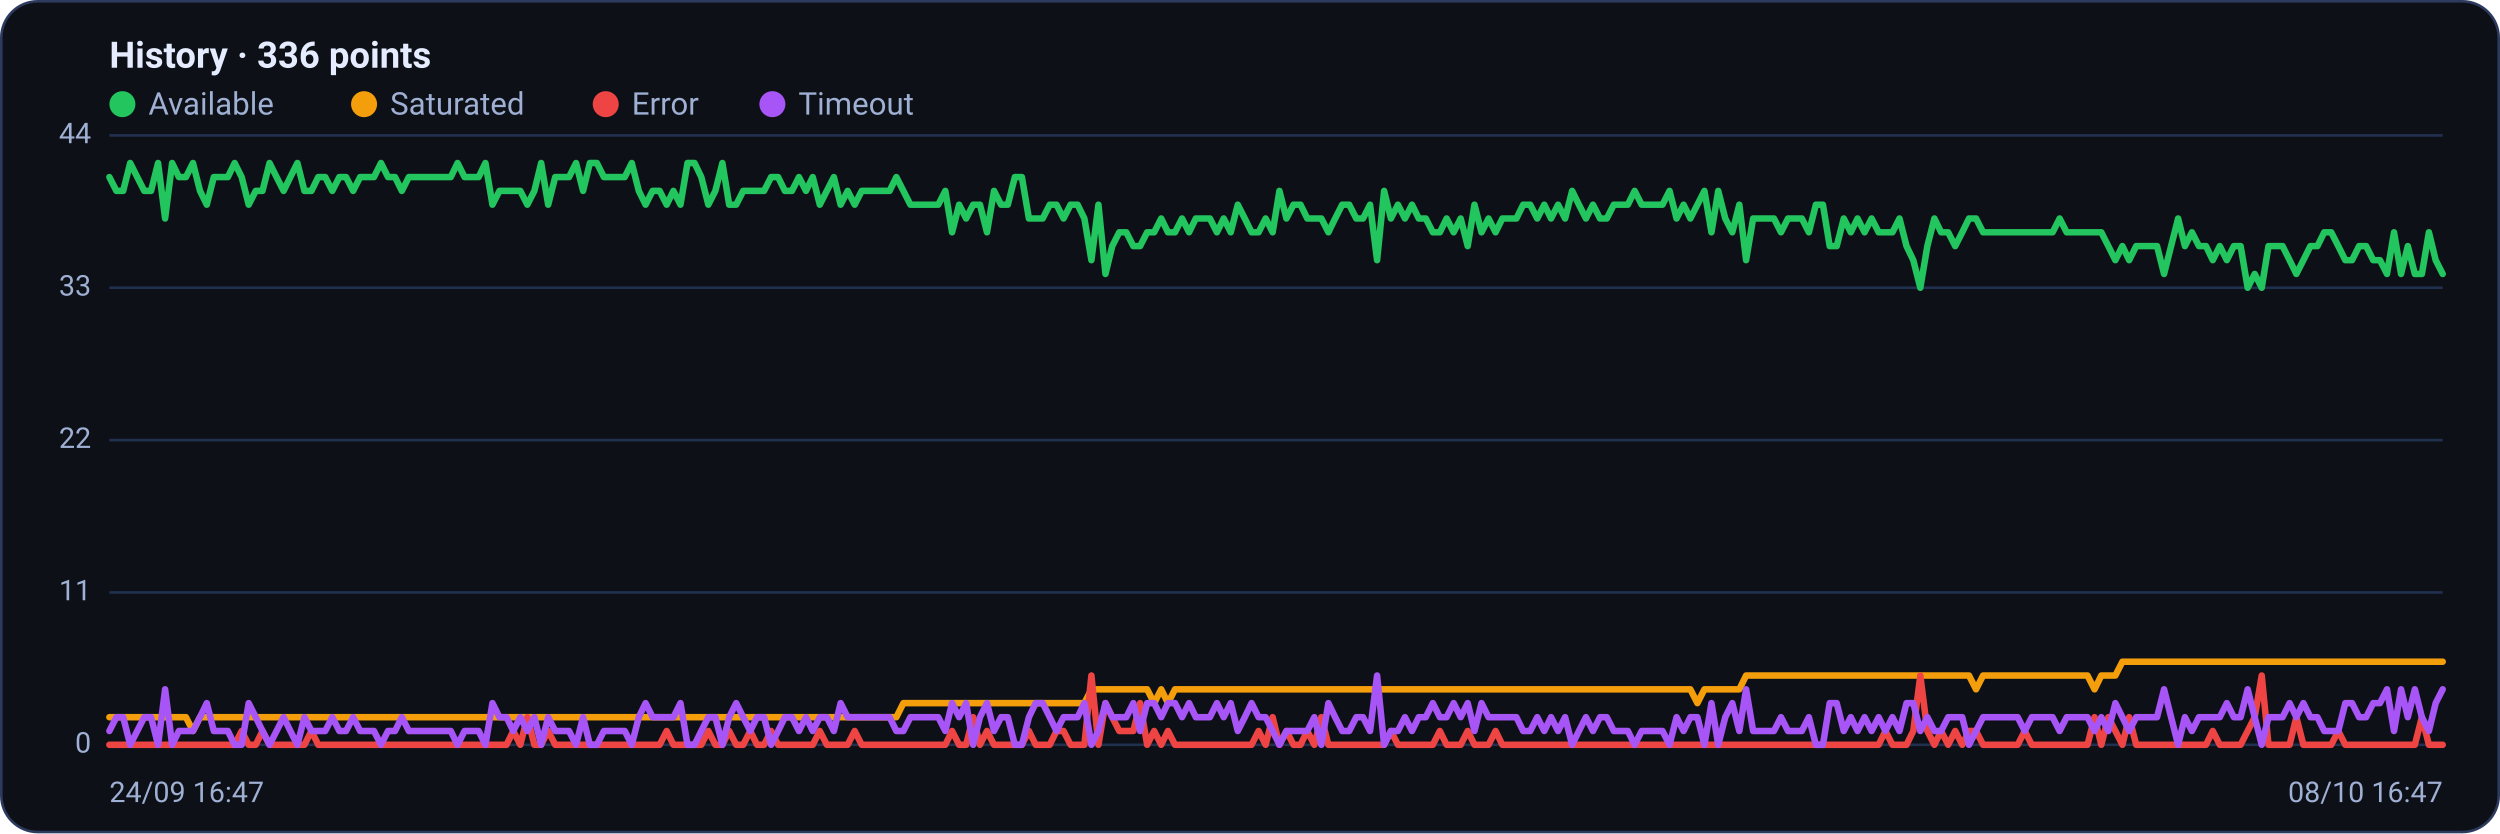
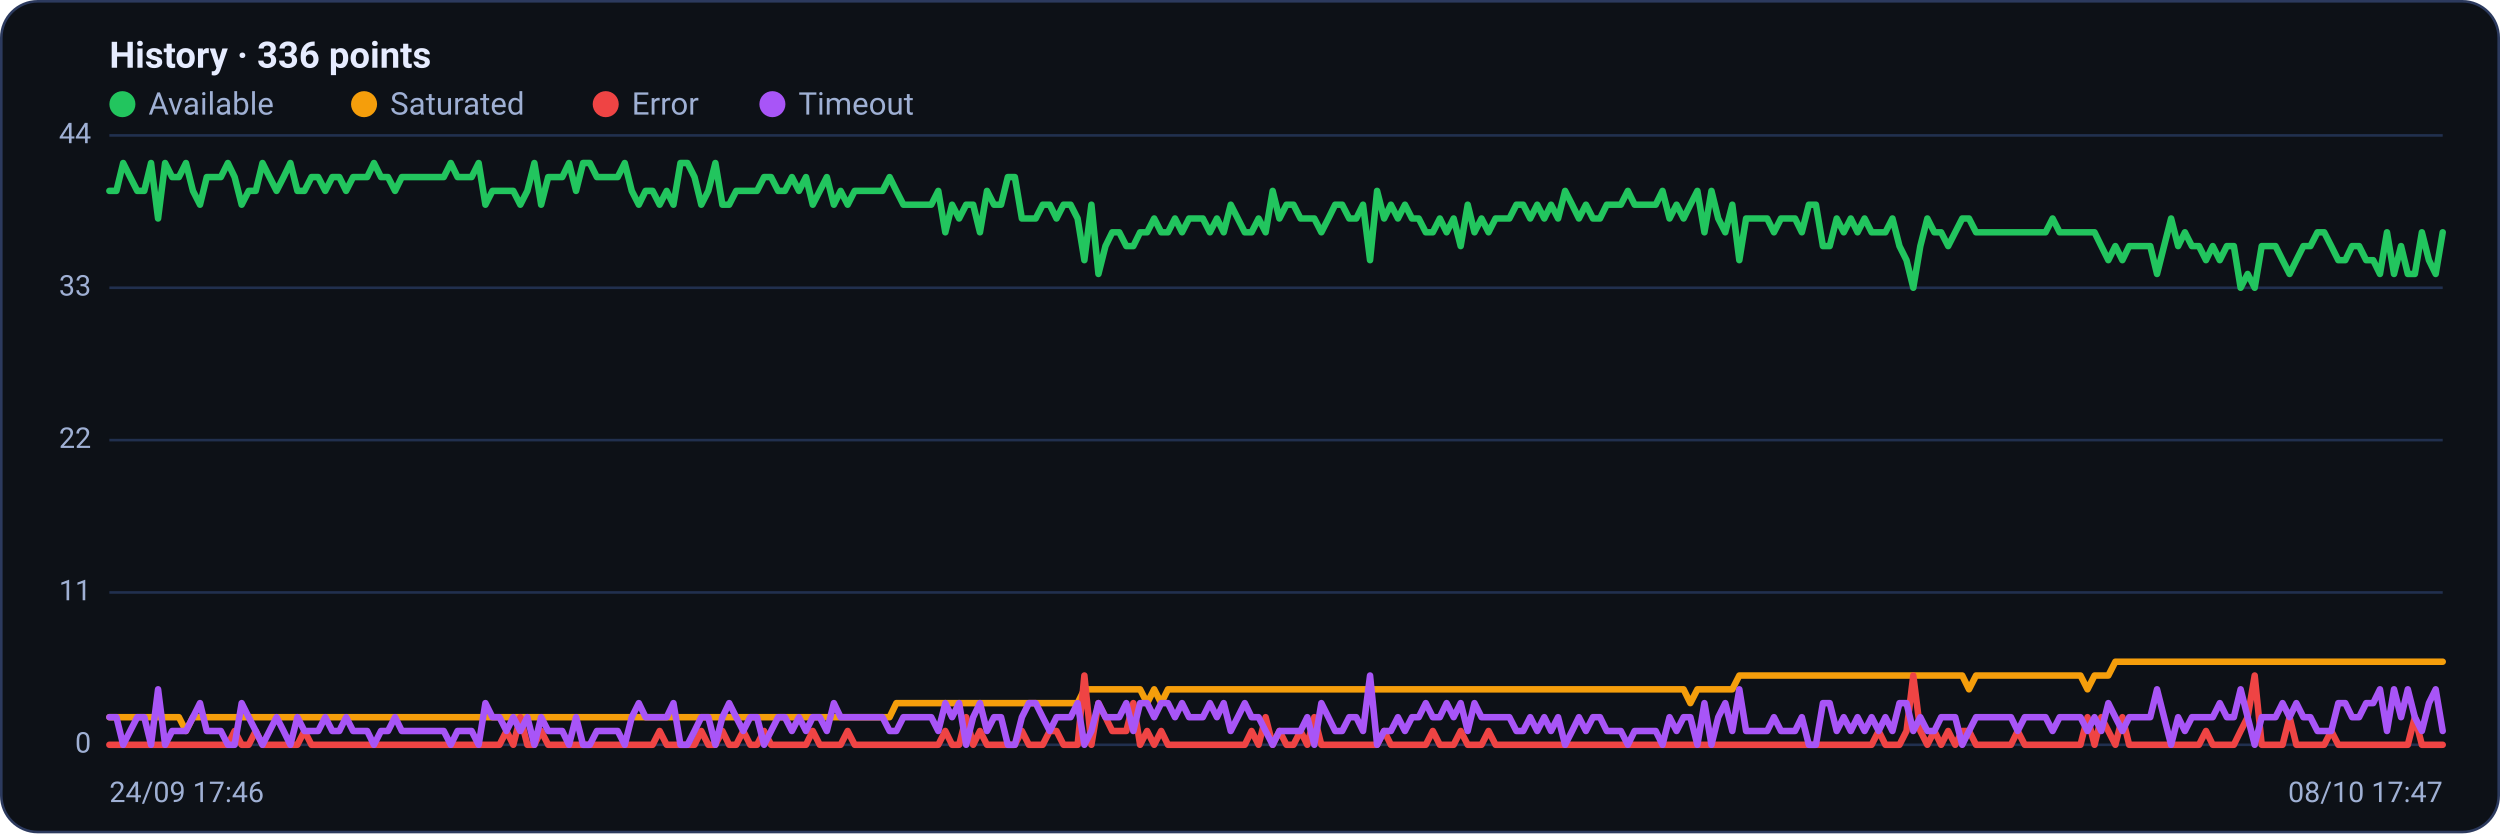
<svg xmlns="http://www.w3.org/2000/svg" viewBox="0 0 960 320" width="960" height="320" font-family="Segoe UI, system-ui, -apple-system, Roboto, Helvetica, Arial, sans-serif" role="img" aria-label="Availability history per region">
  <rect x="0.5" y="0.5" width="959" height="319" rx="14" fill="#0d1117" stroke="#2c3a5e" />
  <text x="42" y="26" font-size="14" font-weight="600" fill="#e6ecff">History · 336 points</text>
  <circle cx="47" cy="40" r="5" fill="#22c55e" />
  <text x="57" y="44" font-size="12" fill="#9fb0d4">Available</text>
  <circle cx="139.8" cy="40" r="5" fill="#f59e0b" />
  <text x="149.8" y="44" font-size="12" fill="#9fb0d4">Saturated</text>
  <circle cx="232.6" cy="40" r="5" fill="#ef4444" />
  <text x="242.6" y="44" font-size="12" fill="#9fb0d4">Error</text>
  <circle cx="296.6" cy="40" r="5" fill="#a855f7" />
  <text x="306.6" y="44" font-size="12" fill="#9fb0d4">Timeout</text>
  <line x1="42" y1="286.0" x2="938" y2="286.0" stroke="#21304f" stroke-width="1" />
  <text x="35" y="289.0" text-anchor="end" font-size="11" fill="#9fb0d4">0</text>
  <line x1="42" y1="227.5" x2="938" y2="227.5" stroke="#21304f" stroke-width="1" />
  <text x="35" y="230.5" text-anchor="end" font-size="11" fill="#9fb0d4">11</text>
  <line x1="42" y1="169.0" x2="938" y2="169.0" stroke="#21304f" stroke-width="1" />
  <text x="35" y="172.0" text-anchor="end" font-size="11" fill="#9fb0d4">22</text>
  <line x1="42" y1="110.5" x2="938" y2="110.5" stroke="#21304f" stroke-width="1" />
  <text x="35" y="113.5" text-anchor="end" font-size="11" fill="#9fb0d4">33</text>
  <line x1="42" y1="52.0" x2="938" y2="52.0" stroke="#21304f" stroke-width="1" />
  <text x="35" y="55.0" text-anchor="end" font-size="11" fill="#9fb0d4">44</text>
-   <polyline fill="none" stroke="#22c55e" stroke-width="2.5" stroke-linejoin="round" stroke-linecap="round" points="42.0,68.0 44.7,73.3 47.3,73.3 50.0,62.6 52.7,68.0 55.4,73.3 58.0,73.3 60.7,62.6 63.4,83.9 66.1,62.6 68.7,68.0 71.4,68.0 74.1,62.6 76.8,73.3 79.4,78.6 82.1,68.0 84.8,68.0 87.5,68.0 90.1,62.6 92.8,68.0 95.5,78.6 98.2,73.3 100.8,73.3 103.5,62.6 106.2,68.0 108.9,73.3 111.5,68.0 114.2,62.6 116.9,73.3 119.6,73.3 122.2,68.0 124.9,68.0 127.6,73.3 130.3,68.0 132.9,68.0 135.6,73.3 138.3,68.0 141.0,68.0 143.6,68.0 146.3,62.6 149.0,68.0 151.7,68.0 154.3,73.3 157.0,68.0 159.7,68.0 162.4,68.0 165.0,68.0 167.7,68.0 170.4,68.0 173.1,68.0 175.7,62.6 178.4,68.0 181.1,68.0 183.8,68.0 186.4,62.6 189.1,78.6 191.8,73.3 194.5,73.3 197.1,73.3 199.8,73.3 202.5,78.6 205.2,73.3 207.8,62.6 210.5,78.6 213.2,68.0 215.9,68.0 218.5,68.0 221.2,62.6 223.9,73.3 226.5,62.6 229.2,62.6 231.9,68.0 234.6,68.0 237.2,68.0 239.9,68.0 242.6,62.6 245.3,73.3 247.9,78.6 250.6,73.3 253.3,73.3 256.0,78.6 258.6,73.3 261.3,78.6 264.0,62.6 266.7,62.6 269.3,68.0 272.0,78.6 274.7,73.3 277.4,62.6 280.0,78.6 282.7,78.6 285.4,73.3 288.1,73.3 290.7,73.3 293.4,73.3 296.1,68.0 298.8,68.0 301.4,73.3 304.1,73.3 306.8,68.0 309.5,73.3 312.1,68.0 314.8,78.6 317.5,73.3 320.2,68.0 322.8,78.6 325.5,73.3 328.2,78.6 330.9,73.3 333.5,73.3 336.2,73.3 338.9,73.3 341.6,73.3 344.2,68.0 346.9,73.3 349.6,78.6 352.3,78.6 354.9,78.6 357.6,78.6 360.3,78.6 363.0,73.3 365.6,89.2 368.3,78.6 371.0,83.9 373.7,78.6 376.3,78.6 379.0,89.2 381.7,73.3 384.4,78.6 387.0,78.6 389.7,68.0 392.4,68.0 395.1,83.9 397.7,83.9 400.4,83.9 403.1,78.6 405.7,78.6 408.4,83.9 411.1,78.6 413.8,78.6 416.4,83.9 419.1,99.9 421.8,78.6 424.5,105.2 427.1,94.5 429.8,89.2 432.5,89.2 435.2,94.5 437.8,94.5 440.5,89.2 443.2,89.2 445.9,83.9 448.5,89.2 451.2,89.2 453.9,83.9 456.6,89.2 459.2,83.9 461.9,83.9 464.6,83.9 467.3,89.2 469.9,83.9 472.6,89.2 475.3,78.6 478.0,83.9 480.6,89.2 483.3,89.2 486.0,83.9 488.7,89.2 491.3,73.3 494.0,83.9 496.7,78.6 499.4,78.6 502.0,83.9 504.7,83.9 507.4,83.9 510.1,89.2 512.7,83.9 515.4,78.6 518.1,78.6 520.8,83.9 523.4,83.9 526.1,78.6 528.8,99.9 531.5,73.3 534.1,83.9 536.8,78.6 539.5,83.9 542.2,78.6 544.8,83.9 547.5,83.9 550.2,89.2 552.9,89.2 555.5,83.9 558.2,89.2 560.9,83.9 563.6,94.5 566.2,78.6 568.9,89.2 571.6,83.9 574.3,89.2 576.9,83.9 579.6,83.9 582.3,83.9 584.9,78.6 587.6,78.6 590.3,83.9 593.0,78.6 595.6,83.9 598.3,78.6 601.0,83.9 603.7,73.3 606.3,78.6 609.0,83.9 611.7,78.6 614.4,83.9 617.0,83.9 619.7,78.6 622.4,78.6 625.1,78.6 627.7,73.3 630.4,78.6 633.1,78.6 635.8,78.6 638.4,78.6 641.1,73.3 643.8,83.9 646.5,78.6 649.1,83.9 651.8,78.6 654.5,73.3 657.2,89.2 659.8,73.3 662.5,83.9 665.2,89.2 667.9,78.6 670.5,99.9 673.2,83.9 675.9,83.9 678.6,83.9 681.2,83.9 683.9,89.2 686.6,83.9 689.3,83.9 691.9,83.9 694.6,89.2 697.3,78.6 700.0,78.6 702.6,94.5 705.3,94.5 708.0,83.9 710.7,89.2 713.3,83.9 716.0,89.2 718.7,83.9 721.4,89.2 724.0,89.2 726.7,89.2 729.4,83.9 732.1,94.5 734.7,99.9 737.4,110.5 740.1,94.5 742.8,83.9 745.4,89.2 748.1,89.2 750.8,94.5 753.5,89.2 756.1,83.9 758.8,83.9 761.5,89.2 764.1,89.2 766.8,89.2 769.5,89.2 772.2,89.2 774.8,89.2 777.5,89.2 780.2,89.2 782.9,89.2 785.5,89.2 788.2,89.2 790.9,83.9 793.6,89.2 796.2,89.2 798.9,89.2 801.6,89.2 804.3,89.2 806.9,89.2 809.6,94.5 812.3,99.9 815.0,94.5 817.6,99.9 820.3,94.5 823.0,94.5 825.7,94.5 828.3,94.5 831.0,105.2 833.7,94.5 836.4,83.9 839.0,94.5 841.7,89.2 844.4,94.5 847.1,94.5 849.7,99.9 852.4,94.5 855.1,99.9 857.8,94.5 860.4,94.5 863.1,110.5 865.8,105.2 868.5,110.5 871.1,94.5 873.8,94.5 876.5,94.5 879.2,99.9 881.8,105.2 884.5,99.9 887.2,94.5 889.9,94.5 892.5,89.2 895.2,89.2 897.9,94.5 900.6,99.9 903.2,99.9 905.9,94.5 908.6,94.5 911.3,99.9 913.9,99.9 916.6,105.2 919.3,89.2 922.0,105.2 924.6,94.5 927.3,105.2 930.0,105.2 932.7,89.2 935.3,99.9 938.0,105.2" />
-   <polyline fill="none" stroke="#f59e0b" stroke-width="2.5" stroke-linejoin="round" stroke-linecap="round" points="42.0,275.4 44.7,275.4 47.3,275.4 50.0,275.4 52.7,275.4 55.4,275.4 58.0,275.4 60.7,275.4 63.4,275.4 66.1,275.4 68.7,275.4 71.4,275.4 74.1,280.7 76.8,275.4 79.4,275.4 82.1,275.4 84.8,275.4 87.5,275.4 90.1,275.4 92.8,275.4 95.5,275.4 98.2,275.4 100.8,275.4 103.5,275.4 106.2,275.4 108.9,275.4 111.5,275.4 114.2,275.4 116.9,275.4 119.6,275.4 122.2,275.4 124.9,275.4 127.6,275.4 130.3,275.4 132.9,275.4 135.6,275.4 138.3,275.4 141.0,275.4 143.6,275.4 146.3,275.4 149.0,275.4 151.7,275.4 154.3,275.4 157.0,275.4 159.7,275.4 162.4,275.4 165.0,275.4 167.7,275.4 170.4,275.4 173.1,275.4 175.7,275.4 178.4,275.4 181.1,275.4 183.8,275.4 186.4,275.4 189.1,275.4 191.8,275.4 194.5,275.4 197.1,275.4 199.8,275.4 202.5,275.4 205.2,275.4 207.8,275.4 210.5,275.4 213.2,275.4 215.9,275.4 218.5,275.4 221.2,275.4 223.9,275.4 226.5,275.4 229.2,275.4 231.9,275.4 234.6,275.4 237.2,275.4 239.9,275.4 242.6,275.4 245.3,275.4 247.9,275.4 250.6,275.4 253.3,275.4 256.0,275.4 258.6,275.4 261.3,275.4 264.0,275.4 266.7,275.4 269.3,275.4 272.0,275.4 274.7,275.4 277.4,275.4 280.0,275.4 282.7,275.4 285.4,275.4 288.1,275.4 290.7,275.4 293.4,275.4 296.1,275.4 298.8,275.4 301.4,275.4 304.1,275.4 306.8,275.4 309.5,275.4 312.1,275.4 314.8,275.4 317.5,275.4 320.2,275.4 322.8,275.4 325.5,275.4 328.2,275.4 330.9,275.4 333.5,275.4 336.2,275.4 338.9,275.4 341.6,275.4 344.2,275.4 346.9,270.0 349.6,270.0 352.3,270.0 354.9,270.0 357.6,270.0 360.3,270.0 363.0,270.0 365.6,270.0 368.3,270.0 371.0,270.0 373.7,270.0 376.3,270.0 379.0,270.0 381.7,270.0 384.4,270.0 387.0,270.0 389.7,270.0 392.4,270.0 395.1,270.0 397.7,270.0 400.4,270.0 403.1,270.0 405.7,270.0 408.4,270.0 411.1,270.0 413.8,270.0 416.4,270.0 419.1,264.7 421.8,264.7 424.5,264.7 427.1,264.7 429.8,264.7 432.5,264.7 435.2,264.7 437.8,264.7 440.5,264.7 443.2,270.0 445.9,264.7 448.5,270.0 451.2,264.7 453.9,264.7 456.6,264.7 459.2,264.7 461.9,264.7 464.6,264.7 467.3,264.7 469.9,264.7 472.6,264.7 475.3,264.7 478.0,264.7 480.6,264.7 483.3,264.7 486.0,264.7 488.7,264.7 491.3,264.7 494.0,264.7 496.7,264.7 499.4,264.7 502.0,264.7 504.7,264.7 507.4,264.7 510.1,264.7 512.7,264.7 515.4,264.7 518.1,264.7 520.8,264.7 523.4,264.7 526.1,264.7 528.8,264.7 531.5,264.7 534.1,264.7 536.8,264.7 539.5,264.7 542.2,264.7 544.8,264.7 547.5,264.7 550.2,264.7 552.9,264.7 555.5,264.7 558.2,264.7 560.9,264.7 563.6,264.7 566.2,264.7 568.9,264.7 571.6,264.7 574.3,264.7 576.9,264.7 579.6,264.7 582.3,264.7 584.9,264.7 587.6,264.7 590.3,264.7 593.0,264.7 595.6,264.7 598.3,264.7 601.0,264.7 603.7,264.7 606.3,264.7 609.0,264.7 611.7,264.7 614.4,264.7 617.0,264.7 619.7,264.7 622.4,264.7 625.1,264.7 627.7,264.7 630.4,264.7 633.1,264.7 635.8,264.7 638.4,264.7 641.1,264.7 643.8,264.7 646.5,264.7 649.1,264.7 651.8,270.0 654.5,264.7 657.2,264.7 659.8,264.7 662.5,264.7 665.2,264.7 667.9,264.7 670.5,259.4 673.2,259.4 675.9,259.4 678.6,259.4 681.2,259.4 683.9,259.4 686.6,259.4 689.3,259.4 691.9,259.4 694.6,259.4 697.3,259.4 700.0,259.4 702.6,259.4 705.3,259.4 708.0,259.4 710.7,259.4 713.3,259.4 716.0,259.4 718.7,259.4 721.4,259.4 724.0,259.4 726.7,259.4 729.4,259.4 732.1,259.4 734.7,259.4 737.4,259.4 740.1,259.4 742.8,259.4 745.4,259.4 748.1,259.4 750.8,259.4 753.5,259.4 756.1,259.4 758.8,264.7 761.5,259.4 764.1,259.4 766.8,259.4 769.5,259.4 772.2,259.4 774.8,259.4 777.5,259.4 780.2,259.4 782.9,259.4 785.5,259.4 788.2,259.4 790.9,259.4 793.6,259.4 796.2,259.4 798.9,259.4 801.6,259.4 804.3,264.7 806.9,259.4 809.6,259.4 812.3,259.4 815.0,254.1 817.6,254.1 820.3,254.1 823.0,254.1 825.7,254.1 828.3,254.1 831.0,254.1 833.7,254.1 836.4,254.1 839.0,254.1 841.7,254.1 844.4,254.1 847.1,254.1 849.7,254.1 852.4,254.1 855.1,254.1 857.8,254.1 860.4,254.1 863.1,254.1 865.8,254.1 868.5,254.1 871.1,254.1 873.8,254.1 876.5,254.1 879.2,254.1 881.8,254.1 884.5,254.1 887.2,254.1 889.9,254.1 892.5,254.1 895.2,254.1 897.9,254.1 900.6,254.1 903.2,254.1 905.9,254.1 908.6,254.1 911.3,254.1 913.9,254.1 916.6,254.1 919.3,254.1 922.0,254.1 924.6,254.1 927.3,254.1 930.0,254.1 932.7,254.1 935.3,254.1 938.0,254.1" />
-   <polyline fill="none" stroke="#ef4444" stroke-width="2.5" stroke-linejoin="round" stroke-linecap="round" points="42.0,286.0 44.7,286.0 47.3,286.0 50.0,286.0 52.7,286.0 55.4,286.0 58.0,286.0 60.7,286.0 63.4,286.0 66.1,286.0 68.7,286.0 71.4,286.0 74.1,286.0 76.8,286.0 79.4,286.0 82.1,286.0 84.8,286.0 87.5,286.0 90.1,286.0 92.8,280.7 95.5,286.0 98.2,286.0 100.8,280.7 103.5,286.0 106.2,286.0 108.9,286.0 111.5,286.0 114.2,286.0 116.9,286.0 119.6,280.7 122.2,286.0 124.9,286.0 127.6,286.0 130.3,286.0 132.9,286.0 135.6,286.0 138.3,286.0 141.0,286.0 143.6,286.0 146.3,286.0 149.0,286.0 151.7,286.0 154.3,286.0 157.0,286.0 159.7,286.0 162.4,286.0 165.0,286.0 167.7,286.0 170.4,286.0 173.1,286.0 175.7,286.0 178.4,286.0 181.1,286.0 183.8,286.0 186.4,286.0 189.1,286.0 191.8,286.0 194.5,286.0 197.1,280.7 199.8,286.0 202.5,275.4 205.2,286.0 207.8,286.0 210.5,280.7 213.2,286.0 215.9,286.0 218.5,286.0 221.2,286.0 223.9,286.0 226.5,286.0 229.2,286.0 231.9,286.0 234.6,286.0 237.2,286.0 239.9,286.0 242.6,286.0 245.3,286.0 247.9,286.0 250.6,286.0 253.3,286.0 256.0,280.7 258.6,286.0 261.3,286.0 264.0,286.0 266.7,286.0 269.3,286.0 272.0,280.7 274.7,286.0 277.4,286.0 280.0,280.7 282.7,286.0 285.4,286.0 288.1,280.7 290.7,286.0 293.4,286.0 296.1,280.7 298.8,286.0 301.4,286.0 304.1,286.0 306.8,286.0 309.5,286.0 312.1,286.0 314.8,280.7 317.5,286.0 320.2,286.0 322.8,286.0 325.5,286.0 328.2,280.7 330.9,286.0 333.5,286.0 336.2,286.0 338.9,286.0 341.6,286.0 344.2,286.0 346.9,286.0 349.6,286.0 352.3,286.0 354.9,286.0 357.6,286.0 360.3,286.0 363.0,286.0 365.6,280.7 368.3,286.0 371.0,286.0 373.7,275.4 376.3,286.0 379.0,280.7 381.7,286.0 384.4,286.0 387.0,286.0 389.7,286.0 392.4,286.0 395.1,280.7 397.7,286.0 400.4,286.0 403.1,286.0 405.7,280.7 408.4,280.7 411.1,286.0 413.8,286.0 416.4,286.0 419.1,259.4 421.8,286.0 424.5,270.0 427.1,275.4 429.8,280.7 432.5,280.7 435.2,280.7 437.8,270.0 440.5,286.0 443.2,280.7 445.9,286.0 448.5,280.7 451.2,286.0 453.9,286.0 456.6,286.0 459.2,286.0 461.9,286.0 464.6,286.0 467.3,286.0 469.9,286.0 472.6,286.0 475.3,286.0 478.0,286.0 480.6,286.0 483.3,280.7 486.0,286.0 488.7,275.4 491.3,286.0 494.0,280.7 496.7,286.0 499.4,286.0 502.0,280.7 504.7,286.0 507.4,275.4 510.1,286.0 512.7,286.0 515.4,286.0 518.1,286.0 520.8,286.0 523.4,286.0 526.1,286.0 528.8,286.0 531.5,286.0 534.1,280.7 536.8,286.0 539.5,286.0 542.2,286.0 544.8,286.0 547.5,286.0 550.2,286.0 552.9,280.7 555.5,286.0 558.2,286.0 560.9,286.0 563.6,280.7 566.2,286.0 568.9,286.0 571.6,286.0 574.3,280.7 576.9,286.0 579.6,286.0 582.3,286.0 584.9,286.0 587.6,286.0 590.3,286.0 593.0,286.0 595.6,286.0 598.3,286.0 601.0,286.0 603.7,286.0 606.3,286.0 609.0,286.0 611.7,286.0 614.4,286.0 617.0,286.0 619.7,286.0 622.4,286.0 625.1,286.0 627.7,286.0 630.4,286.0 633.1,286.0 635.8,286.0 638.4,286.0 641.1,286.0 643.8,286.0 646.5,286.0 649.1,286.0 651.8,286.0 654.5,286.0 657.2,286.0 659.8,286.0 662.5,286.0 665.2,286.0 667.9,286.0 670.5,286.0 673.2,286.0 675.9,286.0 678.6,286.0 681.2,286.0 683.9,286.0 686.6,286.0 689.3,286.0 691.9,286.0 694.6,286.0 697.3,286.0 700.0,286.0 702.6,286.0 705.3,286.0 708.0,286.0 710.7,286.0 713.3,286.0 716.0,286.0 718.7,286.0 721.4,286.0 724.0,280.7 726.7,286.0 729.4,286.0 732.1,286.0 734.7,280.7 737.4,259.4 740.1,280.7 742.8,286.0 745.4,280.7 748.1,286.0 750.8,280.7 753.5,286.0 756.1,280.7 758.8,280.7 761.5,286.0 764.1,286.0 766.8,286.0 769.5,286.0 772.2,286.0 774.8,286.0 777.5,280.7 780.2,286.0 782.9,286.0 785.5,286.0 788.2,286.0 790.9,286.0 793.6,286.0 796.2,286.0 798.9,286.0 801.6,286.0 804.3,275.4 806.9,286.0 809.6,275.4 812.3,280.7 815.0,286.0 817.6,275.4 820.3,286.0 823.0,286.0 825.7,286.0 828.3,286.0 831.0,286.0 833.7,286.0 836.4,286.0 839.0,286.0 841.7,286.0 844.4,286.0 847.1,286.0 849.7,280.7 852.4,286.0 855.1,286.0 857.8,286.0 860.4,286.0 863.1,280.7 865.8,275.4 868.5,259.4 871.1,286.0 873.8,286.0 876.5,286.0 879.2,286.0 881.8,275.4 884.5,286.0 887.2,286.0 889.9,286.0 892.5,286.0 895.2,286.0 897.9,280.7 900.6,286.0 903.2,286.0 905.9,286.0 908.6,286.0 911.3,286.0 913.9,286.0 916.6,286.0 919.3,286.0 922.0,286.0 924.6,286.0 927.3,286.0 930.0,275.4 932.7,286.0 935.3,286.0 938.0,286.0" />
-   <polyline fill="none" stroke="#a855f7" stroke-width="2.5" stroke-linejoin="round" stroke-linecap="round" points="42.0,280.7 44.7,275.4 47.3,275.4 50.0,286.0 52.7,280.7 55.4,275.4 58.0,275.4 60.7,286.0 63.4,264.7 66.1,286.0 68.7,280.7 71.4,280.7 74.1,280.7 76.8,275.4 79.4,270.0 82.1,280.7 84.8,280.7 87.5,280.7 90.1,286.0 92.8,286.0 95.5,270.0 98.2,275.4 100.8,280.7 103.5,286.0 106.2,280.7 108.9,275.4 111.5,280.7 114.2,286.0 116.9,275.4 119.6,280.7 122.2,280.7 124.9,280.7 127.6,275.4 130.3,280.7 132.9,280.7 135.6,275.4 138.3,280.7 141.0,280.7 143.6,280.7 146.3,286.0 149.0,280.7 151.7,280.7 154.3,275.4 157.0,280.7 159.7,280.7 162.4,280.7 165.0,280.7 167.7,280.7 170.4,280.7 173.1,280.7 175.7,286.0 178.4,280.7 181.1,280.7 183.8,280.7 186.4,286.0 189.1,270.0 191.8,275.4 194.5,275.4 197.1,280.7 199.8,275.4 202.5,280.7 205.2,275.4 207.8,286.0 210.5,275.4 213.2,280.7 215.9,280.7 218.5,280.7 221.2,286.0 223.9,275.4 226.5,286.0 229.2,286.0 231.9,280.7 234.6,280.7 237.2,280.7 239.9,280.7 242.6,286.0 245.3,275.4 247.9,270.0 250.6,275.4 253.3,275.4 256.0,275.4 258.6,275.4 261.3,270.0 264.0,286.0 266.7,286.0 269.3,280.7 272.0,275.4 274.7,275.4 277.4,286.0 280.0,275.4 282.7,270.0 285.4,275.4 288.1,280.7 290.7,275.4 293.4,275.4 296.1,286.0 298.8,280.7 301.4,275.4 304.1,275.4 306.8,280.7 309.5,275.4 312.1,280.7 314.8,275.4 317.5,275.4 320.2,280.7 322.8,270.0 325.5,275.4 328.2,275.4 330.9,275.4 333.5,275.4 336.2,275.4 338.9,275.4 341.6,275.4 344.2,280.7 346.9,280.7 349.6,275.4 352.3,275.4 354.9,275.4 357.6,275.4 360.3,275.4 363.0,280.7 365.6,270.0 368.3,275.4 371.0,270.0 373.7,286.0 376.3,275.4 379.0,270.0 381.7,280.7 384.4,275.4 387.0,275.4 389.7,286.0 392.4,286.0 395.1,275.4 397.7,270.0 400.4,270.0 403.1,275.4 405.7,280.7 408.4,275.4 411.1,275.4 413.8,275.4 416.4,270.0 419.1,286.0 421.8,280.7 424.5,270.0 427.1,275.4 429.8,275.4 432.5,275.4 435.2,270.0 437.8,280.7 440.5,270.0 443.2,270.0 445.9,275.4 448.5,270.0 451.2,270.0 453.9,275.4 456.6,270.0 459.2,275.4 461.9,275.4 464.6,275.4 467.3,270.0 469.9,275.4 472.6,270.0 475.3,280.7 478.0,275.4 480.6,270.0 483.3,275.4 486.0,275.4 488.7,280.7 491.3,286.0 494.0,280.7 496.7,280.7 499.4,280.7 502.0,280.7 504.7,275.4 507.4,286.0 510.1,270.0 512.7,275.4 515.4,280.7 518.1,280.7 520.8,275.4 523.4,275.4 526.1,280.7 528.8,259.4 531.5,286.0 534.1,280.7 536.8,280.7 539.5,275.4 542.2,280.7 544.8,275.4 547.5,275.4 550.2,270.0 552.9,275.4 555.5,275.4 558.2,270.0 560.9,275.4 563.6,270.0 566.2,280.7 568.9,270.0 571.6,275.4 574.3,275.4 576.9,275.4 579.6,275.4 582.3,275.4 584.9,280.7 587.6,280.7 590.3,275.4 593.0,280.7 595.6,275.4 598.3,280.7 601.0,275.4 603.7,286.0 606.3,280.7 609.0,275.4 611.7,280.7 614.4,275.4 617.0,275.4 619.7,280.7 622.4,280.7 625.1,280.7 627.7,286.0 630.4,280.7 633.1,280.7 635.8,280.7 638.4,280.7 641.1,286.0 643.8,275.4 646.5,280.7 649.1,275.4 651.8,275.4 654.5,286.0 657.2,270.0 659.8,286.0 662.5,275.4 665.2,270.0 667.9,280.7 670.5,264.7 673.2,280.7 675.9,280.7 678.6,280.7 681.2,280.7 683.9,275.4 686.6,280.7 689.3,280.7 691.9,280.7 694.6,275.4 697.3,286.0 700.0,286.0 702.6,270.0 705.3,270.0 708.0,280.7 710.7,275.4 713.3,280.7 716.0,275.4 718.7,280.7 721.4,275.4 724.0,280.7 726.7,275.4 729.4,280.7 732.1,270.0 734.7,270.0 737.4,280.7 740.1,275.4 742.8,280.7 745.4,280.7 748.1,275.4 750.8,275.4 753.5,275.4 756.1,286.0 758.8,280.7 761.5,275.4 764.1,275.4 766.8,275.4 769.5,275.4 772.2,275.4 774.8,275.4 777.5,280.7 780.2,275.4 782.9,275.4 785.5,275.4 788.2,275.4 790.9,280.7 793.6,275.4 796.2,275.4 798.9,275.4 801.6,275.4 804.3,280.7 806.9,275.4 809.6,280.7 812.3,270.0 815.0,275.4 817.6,280.7 820.3,275.4 823.0,275.4 825.7,275.4 828.3,275.4 831.0,264.7 833.7,275.4 836.4,286.0 839.0,275.4 841.7,280.7 844.4,275.4 847.1,275.4 849.7,275.4 852.4,275.4 855.1,270.0 857.8,275.4 860.4,275.4 863.1,264.7 865.8,275.4 868.5,286.0 871.1,275.4 873.8,275.4 876.5,275.4 879.2,270.0 881.8,275.4 884.5,270.0 887.2,275.4 889.9,275.4 892.5,280.7 895.2,280.7 897.9,280.7 900.6,270.0 903.2,270.0 905.9,275.4 908.6,275.4 911.3,270.0 913.9,270.0 916.6,264.7 919.3,280.7 922.0,264.7 924.6,275.4 927.3,264.7 930.0,275.4 932.7,280.7 935.3,270.0 938.0,264.7" />
-   <text x="42" y="308" font-size="11" fill="#9fb0d4">24/09 16:47</text>
-   <text x="938" y="308" text-anchor="end" font-size="11" fill="#9fb0d4">08/10 16:47</text>
+   <polyline fill="none" stroke="#22c55e" stroke-width="2.5" stroke-linejoin="round" stroke-linecap="round" points="42.0,73.3 44.7,73.3 47.3,62.6 50.0,68.0 52.7,73.3 55.4,73.3 58.0,62.6 60.7,83.9 63.4,62.6 66.1,68.0 68.7,68.0 71.4,62.6 74.1,73.3 76.8,78.6 79.4,68.0 82.1,68.0 84.8,68.0 87.5,62.6 90.1,68.0 92.8,78.6 95.5,73.3 98.2,73.3 100.8,62.6 103.5,68.0 106.2,73.3 108.9,68.0 111.5,62.6 114.2,73.3 116.9,73.3 119.6,68.0 122.2,68.0 124.9,73.3 127.6,68.0 130.3,68.0 132.9,73.3 135.6,68.0 138.3,68.0 141.0,68.0 143.6,62.6 146.3,68.0 149.0,68.0 151.7,73.3 154.3,68.0 157.0,68.0 159.7,68.0 162.4,68.0 165.0,68.0 167.7,68.0 170.4,68.0 173.1,62.6 175.7,68.0 178.4,68.0 181.1,68.0 183.8,62.6 186.4,78.6 189.1,73.3 191.8,73.3 194.5,73.3 197.1,73.3 199.8,78.6 202.5,73.3 205.2,62.6 207.8,78.6 210.5,68.0 213.2,68.0 215.9,68.0 218.5,62.6 221.2,73.3 223.9,62.6 226.5,62.6 229.2,68.0 231.9,68.0 234.6,68.0 237.2,68.0 239.9,62.6 242.6,73.3 245.3,78.6 247.9,73.3 250.6,73.3 253.3,78.6 256.0,73.3 258.6,78.6 261.3,62.6 264.0,62.6 266.7,68.0 269.3,78.6 272.0,73.3 274.7,62.6 277.4,78.6 280.0,78.6 282.7,73.3 285.4,73.3 288.1,73.3 290.7,73.3 293.4,68.0 296.1,68.0 298.8,73.3 301.4,73.3 304.1,68.0 306.8,73.3 309.5,68.0 312.1,78.6 314.8,73.3 317.5,68.0 320.2,78.6 322.8,73.3 325.5,78.6 328.2,73.3 330.9,73.3 333.5,73.3 336.2,73.3 338.9,73.3 341.6,68.0 344.2,73.3 346.9,78.6 349.6,78.6 352.3,78.6 354.9,78.6 357.6,78.6 360.3,73.3 363.0,89.2 365.6,78.6 368.3,83.9 371.0,78.6 373.7,78.6 376.3,89.2 379.0,73.3 381.7,78.6 384.4,78.6 387.0,68.0 389.7,68.0 392.4,83.9 395.1,83.9 397.7,83.9 400.4,78.6 403.1,78.6 405.7,83.9 408.4,78.6 411.1,78.6 413.8,83.9 416.4,99.9 419.1,78.6 421.8,105.2 424.5,94.5 427.1,89.2 429.8,89.2 432.5,94.5 435.2,94.5 437.8,89.2 440.5,89.2 443.2,83.9 445.9,89.2 448.5,89.2 451.2,83.9 453.9,89.2 456.6,83.9 459.2,83.9 461.9,83.9 464.6,89.2 467.3,83.9 469.9,89.2 472.6,78.6 475.3,83.9 478.0,89.2 480.6,89.2 483.3,83.9 486.0,89.2 488.7,73.3 491.3,83.9 494.0,78.6 496.7,78.6 499.4,83.9 502.0,83.9 504.7,83.9 507.4,89.2 510.1,83.9 512.7,78.6 515.4,78.6 518.1,83.9 520.8,83.9 523.4,78.6 526.1,99.9 528.8,73.3 531.5,83.9 534.1,78.6 536.8,83.9 539.5,78.6 542.2,83.9 544.8,83.9 547.5,89.2 550.2,89.2 552.9,83.9 555.5,89.2 558.2,83.9 560.9,94.5 563.6,78.6 566.2,89.2 568.9,83.9 571.6,89.2 574.3,83.9 576.9,83.9 579.6,83.9 582.3,78.6 584.9,78.6 587.6,83.9 590.3,78.6 593.0,83.9 595.6,78.6 598.3,83.9 601.0,73.3 603.7,78.6 606.3,83.9 609.0,78.6 611.7,83.9 614.4,83.9 617.0,78.6 619.7,78.6 622.4,78.6 625.1,73.3 627.7,78.6 630.4,78.6 633.1,78.6 635.8,78.6 638.4,73.3 641.1,83.9 643.8,78.6 646.5,83.9 649.1,78.6 651.8,73.3 654.5,89.2 657.2,73.3 659.8,83.9 662.5,89.2 665.2,78.6 667.9,99.9 670.5,83.9 673.2,83.9 675.9,83.9 678.6,83.9 681.2,89.2 683.9,83.9 686.6,83.9 689.3,83.9 691.9,89.2 694.6,78.6 697.3,78.6 700.0,94.5 702.6,94.5 705.3,83.9 708.0,89.2 710.7,83.9 713.3,89.2 716.0,83.9 718.7,89.2 721.4,89.2 724.0,89.2 726.7,83.9 729.4,94.5 732.1,99.9 734.7,110.5 737.4,94.5 740.1,83.9 742.8,89.2 745.4,89.2 748.1,94.5 750.8,89.2 753.5,83.9 756.1,83.9 758.8,89.2 761.5,89.2 764.1,89.2 766.8,89.2 769.5,89.2 772.2,89.2 774.8,89.2 777.5,89.2 780.2,89.2 782.9,89.2 785.5,89.2 788.2,83.9 790.9,89.2 793.6,89.2 796.2,89.2 798.9,89.2 801.6,89.2 804.3,89.2 806.9,94.5 809.6,99.9 812.3,94.5 815.0,99.9 817.6,94.5 820.3,94.5 823.0,94.5 825.7,94.5 828.3,105.2 831.0,94.5 833.7,83.9 836.4,94.5 839.0,89.2 841.7,94.5 844.4,94.5 847.1,99.9 849.7,94.5 852.4,99.9 855.1,94.5 857.8,94.5 860.4,110.5 863.1,105.2 865.8,110.5 868.5,94.5 871.1,94.5 873.8,94.5 876.5,99.9 879.2,105.2 881.8,99.9 884.5,94.5 887.2,94.5 889.9,89.2 892.5,89.2 895.2,94.5 897.9,99.9 900.6,99.9 903.2,94.5 905.9,94.5 908.6,99.9 911.3,99.9 913.9,105.2 916.6,89.2 919.3,105.2 922.0,94.5 924.6,105.2 927.3,105.2 930.0,89.2 932.7,99.9 935.3,105.2 938.0,89.2" />
+   <polyline fill="none" stroke="#f59e0b" stroke-width="2.5" stroke-linejoin="round" stroke-linecap="round" points="42.0,275.4 44.7,275.4 47.3,275.4 50.0,275.4 52.7,275.4 55.4,275.4 58.0,275.4 60.7,275.4 63.4,275.4 66.1,275.4 68.7,275.4 71.4,280.7 74.1,275.4 76.8,275.4 79.4,275.4 82.1,275.4 84.8,275.4 87.5,275.4 90.1,275.4 92.8,275.4 95.5,275.4 98.2,275.4 100.8,275.4 103.5,275.4 106.2,275.4 108.9,275.4 111.5,275.4 114.2,275.4 116.9,275.4 119.6,275.4 122.2,275.4 124.9,275.4 127.6,275.4 130.3,275.4 132.9,275.4 135.6,275.4 138.3,275.4 141.0,275.4 143.6,275.4 146.3,275.4 149.0,275.4 151.7,275.4 154.3,275.4 157.0,275.4 159.7,275.4 162.4,275.4 165.0,275.4 167.7,275.4 170.4,275.4 173.1,275.4 175.7,275.4 178.4,275.4 181.1,275.4 183.8,275.4 186.4,275.4 189.1,275.4 191.8,275.4 194.5,275.4 197.1,275.4 199.8,275.4 202.5,275.4 205.2,275.4 207.8,275.4 210.5,275.4 213.2,275.4 215.9,275.4 218.5,275.4 221.2,275.4 223.9,275.4 226.5,275.4 229.2,275.4 231.9,275.4 234.6,275.4 237.2,275.4 239.9,275.4 242.6,275.4 245.3,275.4 247.9,275.4 250.6,275.4 253.3,275.4 256.0,275.4 258.6,275.4 261.3,275.4 264.0,275.4 266.7,275.4 269.3,275.4 272.0,275.4 274.7,275.4 277.4,275.4 280.0,275.4 282.7,275.4 285.4,275.4 288.1,275.4 290.7,275.4 293.4,275.4 296.1,275.4 298.8,275.4 301.4,275.4 304.1,275.4 306.8,275.4 309.5,275.4 312.1,275.4 314.8,275.4 317.5,275.4 320.2,275.4 322.8,275.4 325.5,275.4 328.2,275.4 330.9,275.4 333.5,275.4 336.2,275.4 338.9,275.4 341.6,275.4 344.2,270.0 346.9,270.0 349.6,270.0 352.3,270.0 354.9,270.0 357.6,270.0 360.3,270.0 363.0,270.0 365.6,270.0 368.3,270.0 371.0,270.0 373.7,270.0 376.3,270.0 379.0,270.0 381.7,270.0 384.4,270.0 387.0,270.0 389.7,270.0 392.4,270.0 395.1,270.0 397.7,270.0 400.4,270.0 403.1,270.0 405.7,270.0 408.4,270.0 411.1,270.0 413.8,270.0 416.4,264.7 419.1,264.7 421.8,264.7 424.5,264.7 427.1,264.7 429.8,264.7 432.5,264.7 435.2,264.7 437.8,264.7 440.5,270.0 443.2,264.7 445.9,270.0 448.5,264.7 451.2,264.7 453.9,264.7 456.6,264.7 459.2,264.7 461.9,264.7 464.6,264.7 467.3,264.7 469.9,264.7 472.6,264.7 475.3,264.7 478.0,264.7 480.6,264.7 483.3,264.7 486.0,264.7 488.7,264.7 491.3,264.7 494.0,264.7 496.7,264.7 499.4,264.7 502.0,264.7 504.7,264.7 507.4,264.7 510.1,264.7 512.7,264.7 515.4,264.7 518.1,264.7 520.8,264.7 523.4,264.7 526.1,264.7 528.8,264.7 531.5,264.7 534.1,264.7 536.8,264.7 539.5,264.7 542.2,264.7 544.8,264.7 547.5,264.7 550.2,264.7 552.9,264.7 555.5,264.7 558.2,264.7 560.9,264.7 563.6,264.7 566.2,264.7 568.9,264.7 571.6,264.7 574.3,264.7 576.9,264.7 579.6,264.7 582.3,264.7 584.9,264.7 587.6,264.7 590.3,264.7 593.0,264.7 595.6,264.7 598.3,264.7 601.0,264.7 603.7,264.7 606.3,264.7 609.0,264.7 611.7,264.7 614.4,264.7 617.0,264.7 619.7,264.7 622.4,264.7 625.1,264.7 627.7,264.7 630.4,264.7 633.1,264.7 635.8,264.7 638.4,264.7 641.1,264.7 643.8,264.7 646.5,264.7 649.1,270.0 651.8,264.7 654.5,264.7 657.2,264.7 659.8,264.7 662.5,264.7 665.2,264.7 667.9,259.4 670.5,259.4 673.2,259.4 675.9,259.4 678.6,259.4 681.2,259.4 683.9,259.4 686.6,259.4 689.3,259.4 691.9,259.4 694.6,259.4 697.3,259.4 700.0,259.4 702.6,259.4 705.3,259.4 708.0,259.4 710.7,259.4 713.3,259.4 716.0,259.4 718.7,259.4 721.4,259.4 724.0,259.4 726.7,259.4 729.4,259.4 732.1,259.4 734.7,259.4 737.4,259.4 740.1,259.4 742.8,259.4 745.4,259.4 748.1,259.4 750.8,259.4 753.5,259.4 756.1,264.7 758.8,259.4 761.5,259.4 764.1,259.4 766.8,259.4 769.5,259.4 772.2,259.4 774.8,259.4 777.5,259.4 780.2,259.4 782.9,259.4 785.5,259.4 788.2,259.4 790.9,259.4 793.6,259.4 796.2,259.4 798.9,259.4 801.6,264.7 804.3,259.4 806.9,259.4 809.6,259.4 812.3,254.1 815.0,254.1 817.6,254.1 820.3,254.1 823.0,254.1 825.7,254.1 828.3,254.1 831.0,254.1 833.7,254.1 836.4,254.1 839.0,254.1 841.7,254.1 844.4,254.1 847.1,254.1 849.7,254.1 852.4,254.1 855.1,254.1 857.8,254.1 860.4,254.1 863.1,254.1 865.8,254.1 868.5,254.1 871.1,254.1 873.8,254.1 876.5,254.1 879.2,254.1 881.8,254.1 884.5,254.1 887.2,254.1 889.9,254.1 892.5,254.1 895.2,254.1 897.9,254.1 900.6,254.1 903.2,254.1 905.9,254.1 908.6,254.1 911.3,254.1 913.9,254.1 916.6,254.1 919.3,254.1 922.0,254.1 924.6,254.1 927.3,254.1 930.0,254.1 932.7,254.1 935.3,254.1 938.0,254.1" />
+   <polyline fill="none" stroke="#ef4444" stroke-width="2.5" stroke-linejoin="round" stroke-linecap="round" points="42.0,286.0 44.7,286.0 47.3,286.0 50.0,286.0 52.7,286.0 55.4,286.0 58.0,286.0 60.7,286.0 63.4,286.0 66.1,286.0 68.7,286.0 71.4,286.0 74.1,286.0 76.8,286.0 79.4,286.0 82.1,286.0 84.8,286.0 87.5,286.0 90.1,280.7 92.8,286.0 95.5,286.0 98.2,280.7 100.8,286.0 103.5,286.0 106.2,286.0 108.9,286.0 111.5,286.0 114.2,286.0 116.9,280.7 119.6,286.0 122.2,286.0 124.9,286.0 127.6,286.0 130.3,286.0 132.9,286.0 135.6,286.0 138.3,286.0 141.0,286.0 143.6,286.0 146.3,286.0 149.0,286.0 151.7,286.0 154.3,286.0 157.0,286.0 159.7,286.0 162.4,286.0 165.0,286.0 167.7,286.0 170.4,286.0 173.1,286.0 175.7,286.0 178.4,286.0 181.1,286.0 183.8,286.0 186.4,286.0 189.1,286.0 191.8,286.0 194.5,280.7 197.1,286.0 199.8,275.4 202.5,286.0 205.2,286.0 207.8,280.7 210.5,286.0 213.2,286.0 215.9,286.0 218.5,286.0 221.2,286.0 223.9,286.0 226.5,286.0 229.2,286.0 231.9,286.0 234.6,286.0 237.2,286.0 239.9,286.0 242.6,286.0 245.3,286.0 247.9,286.0 250.6,286.0 253.3,280.7 256.0,286.0 258.6,286.0 261.3,286.0 264.0,286.0 266.7,286.0 269.3,280.7 272.0,286.0 274.7,286.0 277.4,280.7 280.0,286.0 282.7,286.0 285.4,280.7 288.1,286.0 290.7,286.0 293.4,280.7 296.1,286.0 298.8,286.0 301.4,286.0 304.1,286.0 306.8,286.0 309.5,286.0 312.1,280.7 314.8,286.0 317.5,286.0 320.2,286.0 322.8,286.0 325.5,280.7 328.2,286.0 330.9,286.0 333.5,286.0 336.2,286.0 338.9,286.0 341.6,286.0 344.2,286.0 346.9,286.0 349.6,286.0 352.3,286.0 354.9,286.0 357.6,286.0 360.3,286.0 363.0,280.7 365.6,286.0 368.3,286.0 371.0,275.4 373.7,286.0 376.3,280.7 379.0,286.0 381.7,286.0 384.4,286.0 387.0,286.0 389.7,286.0 392.4,280.7 395.1,286.0 397.7,286.0 400.4,286.0 403.1,280.7 405.7,280.7 408.4,286.0 411.1,286.0 413.8,286.0 416.4,259.4 419.1,286.0 421.8,270.0 424.5,275.4 427.1,280.7 429.8,280.7 432.5,280.7 435.2,270.0 437.8,286.0 440.5,280.7 443.2,286.0 445.9,280.7 448.5,286.0 451.2,286.0 453.9,286.0 456.6,286.0 459.2,286.0 461.9,286.0 464.6,286.0 467.3,286.0 469.9,286.0 472.6,286.0 475.3,286.0 478.0,286.0 480.6,280.7 483.3,286.0 486.0,275.4 488.7,286.0 491.3,280.7 494.0,286.0 496.7,286.0 499.4,280.7 502.0,286.0 504.7,275.4 507.4,286.0 510.1,286.0 512.7,286.0 515.4,286.0 518.1,286.0 520.8,286.0 523.4,286.0 526.1,286.0 528.8,286.0 531.5,280.7 534.1,286.0 536.8,286.0 539.5,286.0 542.2,286.0 544.8,286.0 547.5,286.0 550.2,280.7 552.9,286.0 555.5,286.0 558.2,286.0 560.9,280.7 563.6,286.0 566.2,286.0 568.9,286.0 571.6,280.7 574.3,286.0 576.9,286.0 579.6,286.0 582.3,286.0 584.9,286.0 587.6,286.0 590.3,286.0 593.0,286.0 595.6,286.0 598.3,286.0 601.0,286.0 603.7,286.0 606.3,286.0 609.0,286.0 611.7,286.0 614.4,286.0 617.0,286.0 619.7,286.0 622.4,286.0 625.1,286.0 627.7,286.0 630.4,286.0 633.1,286.0 635.8,286.0 638.4,286.0 641.1,286.0 643.8,286.0 646.5,286.0 649.1,286.0 651.8,286.0 654.5,286.0 657.2,286.0 659.8,286.0 662.5,286.0 665.2,286.0 667.9,286.0 670.5,286.0 673.2,286.0 675.9,286.0 678.6,286.0 681.2,286.0 683.9,286.0 686.6,286.0 689.3,286.0 691.9,286.0 694.6,286.0 697.3,286.0 700.0,286.0 702.6,286.0 705.3,286.0 708.0,286.0 710.7,286.0 713.3,286.0 716.0,286.0 718.7,286.0 721.4,280.7 724.0,286.0 726.7,286.0 729.4,286.0 732.1,280.7 734.7,259.4 737.4,280.7 740.1,286.0 742.8,280.7 745.4,286.0 748.1,280.7 750.8,286.0 753.5,280.7 756.1,280.7 758.8,286.0 761.5,286.0 764.1,286.0 766.8,286.0 769.5,286.0 772.2,286.0 774.8,280.7 777.5,286.0 780.2,286.0 782.9,286.0 785.5,286.0 788.2,286.0 790.9,286.0 793.6,286.0 796.2,286.0 798.9,286.0 801.6,275.4 804.3,286.0 806.9,275.4 809.6,280.7 812.3,286.0 815.0,275.4 817.6,286.0 820.3,286.0 823.0,286.0 825.7,286.0 828.3,286.0 831.0,286.0 833.7,286.0 836.4,286.0 839.0,286.0 841.7,286.0 844.4,286.0 847.1,280.7 849.7,286.0 852.4,286.0 855.1,286.0 857.8,286.0 860.4,280.7 863.1,275.4 865.8,259.4 868.5,286.0 871.1,286.0 873.8,286.0 876.5,286.0 879.2,275.4 881.8,286.0 884.5,286.0 887.2,286.0 889.9,286.0 892.5,286.0 895.2,280.7 897.9,286.0 900.6,286.0 903.2,286.0 905.9,286.0 908.6,286.0 911.3,286.0 913.9,286.0 916.6,286.0 919.3,286.0 922.0,286.0 924.6,286.0 927.3,275.4 930.0,286.0 932.7,286.0 935.3,286.0 938.0,286.0" />
+   <polyline fill="none" stroke="#a855f7" stroke-width="2.5" stroke-linejoin="round" stroke-linecap="round" points="42.0,275.4 44.7,275.4 47.3,286.0 50.0,280.7 52.7,275.4 55.4,275.4 58.0,286.0 60.7,264.7 63.4,286.0 66.1,280.7 68.7,280.7 71.4,280.7 74.1,275.4 76.8,270.0 79.4,280.7 82.1,280.7 84.8,280.7 87.5,286.0 90.1,286.0 92.8,270.0 95.5,275.4 98.2,280.7 100.8,286.0 103.5,280.7 106.2,275.4 108.9,280.7 111.5,286.0 114.2,275.4 116.9,280.7 119.6,280.7 122.2,280.7 124.9,275.4 127.6,280.7 130.3,280.7 132.9,275.4 135.6,280.7 138.3,280.7 141.0,280.7 143.6,286.0 146.3,280.7 149.0,280.7 151.7,275.4 154.3,280.7 157.0,280.7 159.7,280.7 162.4,280.7 165.0,280.7 167.7,280.7 170.4,280.7 173.1,286.0 175.7,280.7 178.4,280.7 181.1,280.7 183.8,286.0 186.4,270.0 189.1,275.4 191.8,275.4 194.5,280.7 197.1,275.4 199.8,280.7 202.5,275.4 205.2,286.0 207.8,275.4 210.5,280.7 213.2,280.7 215.9,280.7 218.5,286.0 221.2,275.4 223.9,286.0 226.5,286.0 229.2,280.7 231.9,280.7 234.6,280.7 237.2,280.7 239.9,286.0 242.6,275.4 245.3,270.0 247.9,275.4 250.6,275.4 253.3,275.4 256.0,275.4 258.6,270.0 261.3,286.0 264.0,286.0 266.7,280.7 269.3,275.4 272.0,275.4 274.7,286.0 277.4,275.4 280.0,270.0 282.7,275.4 285.4,280.7 288.1,275.4 290.7,275.4 293.4,286.0 296.1,280.7 298.8,275.4 301.4,275.4 304.1,280.7 306.8,275.4 309.5,280.7 312.1,275.4 314.8,275.4 317.5,280.7 320.2,270.0 322.8,275.4 325.5,275.4 328.2,275.4 330.9,275.4 333.5,275.4 336.2,275.4 338.9,275.4 341.6,280.7 344.2,280.7 346.9,275.4 349.6,275.4 352.3,275.4 354.9,275.4 357.6,275.4 360.3,280.7 363.0,270.0 365.6,275.4 368.3,270.0 371.0,286.0 373.7,275.4 376.3,270.0 379.0,280.7 381.7,275.4 384.4,275.4 387.0,286.0 389.7,286.0 392.4,275.4 395.1,270.0 397.7,270.0 400.4,275.4 403.1,280.7 405.7,275.4 408.4,275.4 411.1,275.4 413.8,270.0 416.4,286.0 419.1,280.7 421.8,270.0 424.5,275.4 427.1,275.4 429.8,275.4 432.5,270.0 435.2,280.7 437.8,270.0 440.5,270.0 443.2,275.4 445.9,270.0 448.5,270.0 451.2,275.4 453.9,270.0 456.6,275.4 459.2,275.4 461.9,275.4 464.6,270.0 467.3,275.4 469.9,270.0 472.6,280.7 475.3,275.4 478.0,270.0 480.6,275.4 483.3,275.4 486.0,280.7 488.7,286.0 491.3,280.7 494.0,280.7 496.7,280.7 499.4,280.7 502.0,275.4 504.7,286.0 507.4,270.0 510.1,275.4 512.7,280.7 515.4,280.7 518.1,275.4 520.8,275.4 523.4,280.7 526.1,259.4 528.8,286.0 531.5,280.7 534.1,280.7 536.8,275.4 539.5,280.7 542.2,275.4 544.8,275.4 547.5,270.0 550.2,275.4 552.9,275.4 555.5,270.0 558.2,275.4 560.9,270.0 563.6,280.7 566.2,270.0 568.9,275.4 571.6,275.4 574.3,275.4 576.9,275.4 579.6,275.4 582.3,280.7 584.9,280.7 587.6,275.4 590.3,280.7 593.0,275.4 595.6,280.7 598.3,275.4 601.0,286.0 603.7,280.7 606.3,275.4 609.0,280.7 611.7,275.4 614.4,275.4 617.0,280.7 619.7,280.7 622.4,280.7 625.1,286.0 627.7,280.7 630.4,280.7 633.1,280.7 635.8,280.7 638.4,286.0 641.1,275.4 643.8,280.7 646.5,275.4 649.1,275.4 651.8,286.0 654.5,270.0 657.2,286.0 659.8,275.4 662.5,270.0 665.2,280.7 667.9,264.7 670.5,280.7 673.2,280.7 675.9,280.7 678.6,280.7 681.2,275.4 683.9,280.7 686.6,280.7 689.3,280.7 691.9,275.4 694.6,286.0 697.3,286.0 700.0,270.0 702.6,270.0 705.3,280.7 708.0,275.4 710.7,280.7 713.3,275.4 716.0,280.7 718.7,275.4 721.4,280.7 724.0,275.4 726.7,280.7 729.4,270.0 732.1,270.0 734.7,280.7 737.4,275.4 740.1,280.7 742.8,280.7 745.4,275.4 748.1,275.4 750.8,275.4 753.5,286.0 756.1,280.7 758.8,275.4 761.5,275.4 764.1,275.4 766.8,275.4 769.5,275.4 772.2,275.4 774.8,280.7 777.5,275.4 780.2,275.4 782.9,275.4 785.5,275.4 788.2,280.7 790.9,275.4 793.6,275.4 796.2,275.4 798.9,275.4 801.6,280.7 804.3,275.4 806.9,280.7 809.6,270.0 812.3,275.4 815.0,280.7 817.6,275.4 820.3,275.4 823.0,275.4 825.7,275.4 828.3,264.7 831.0,275.4 833.7,286.0 836.4,275.4 839.0,280.7 841.7,275.4 844.4,275.4 847.1,275.4 849.7,275.4 852.4,270.0 855.1,275.4 857.8,275.4 860.4,264.7 863.1,275.4 865.8,286.0 868.5,275.4 871.1,275.4 873.8,275.4 876.5,270.0 879.2,275.4 881.8,270.0 884.5,275.4 887.2,275.4 889.9,280.7 892.5,280.7 895.2,280.7 897.9,270.0 900.6,270.0 903.2,275.4 905.9,275.4 908.6,270.0 911.3,270.0 913.9,264.7 916.6,280.7 919.3,264.7 922.0,275.4 924.6,264.7 927.3,275.4 930.0,280.7 932.7,270.0 935.3,264.7 938.0,280.7" />
+   <text x="42" y="308" font-size="11" fill="#9fb0d4">24/09 17:46</text>
+   <text x="938" y="308" text-anchor="end" font-size="11" fill="#9fb0d4">08/10 17:47</text>
</svg>
